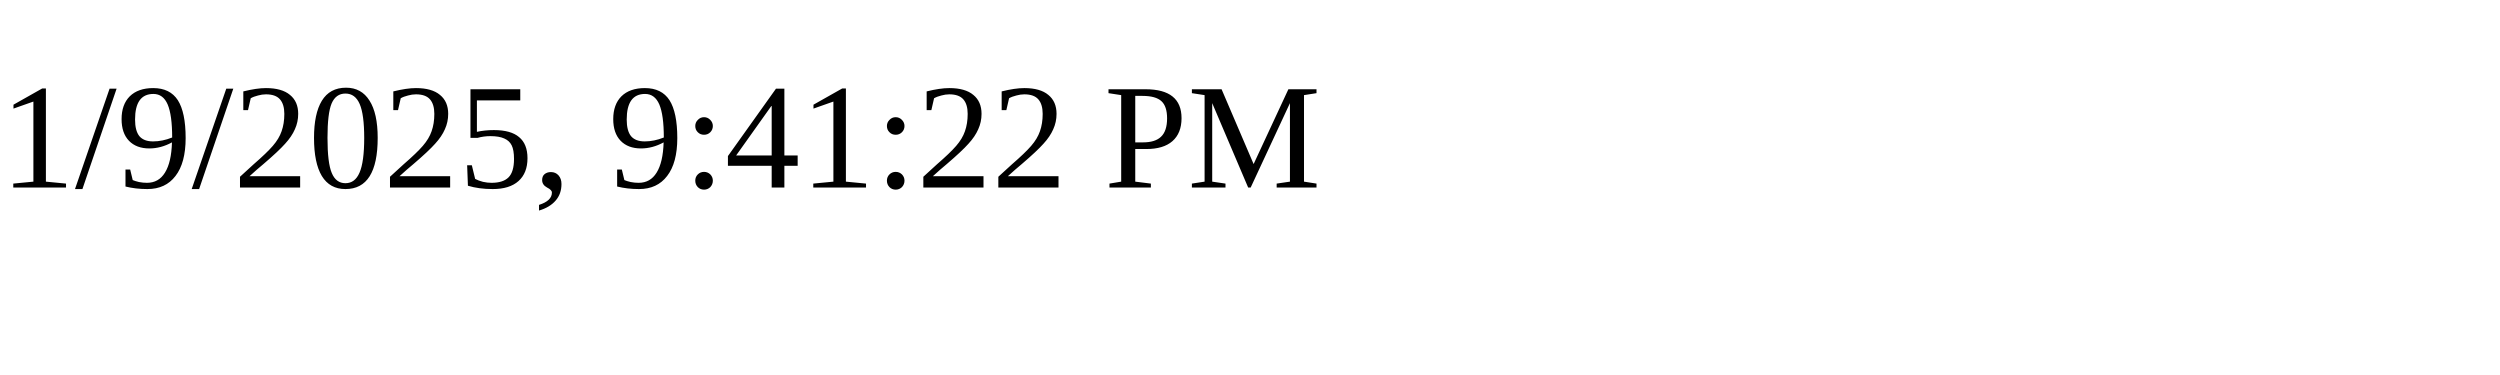
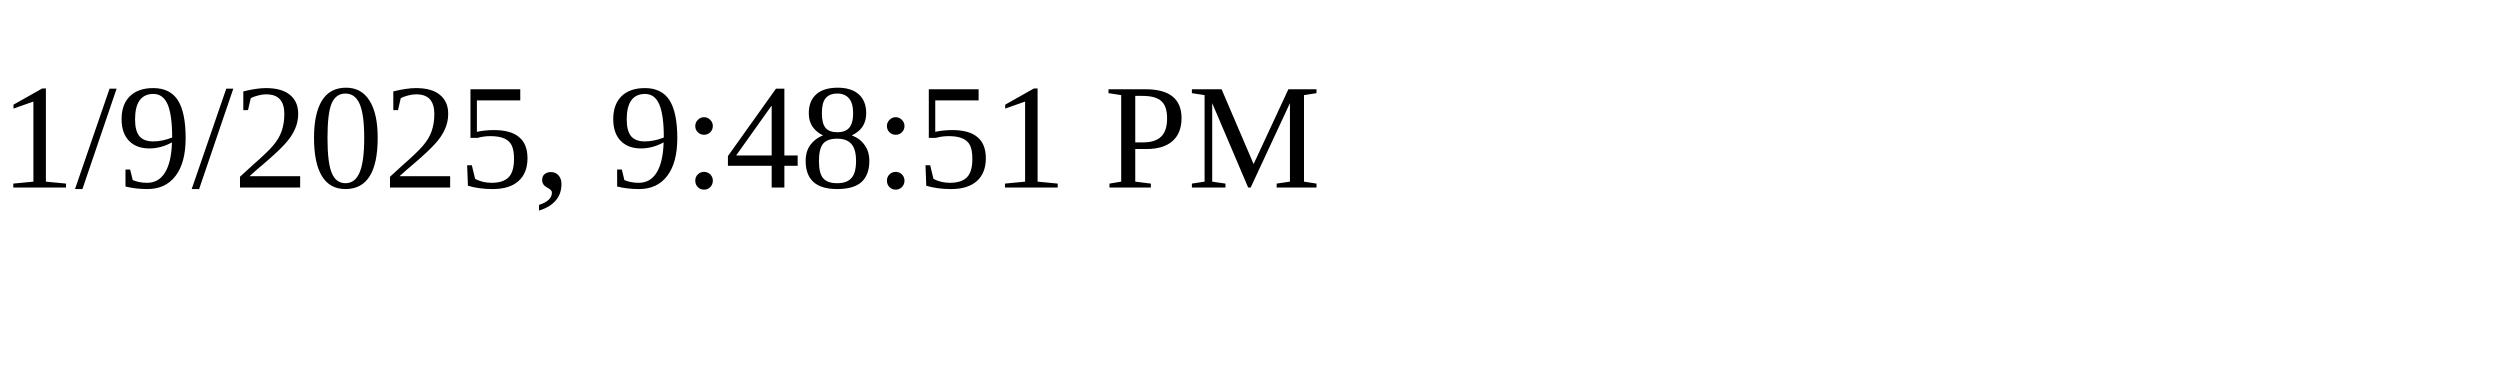
<svg xmlns="http://www.w3.org/2000/svg" height="30" width="200">
-   <text x="0" y="15">1/9/2025, 9:41:22 PM</text>
+   <text x="0" y="15">1/9/2025, 9:48:51 PM</text>
</svg>
